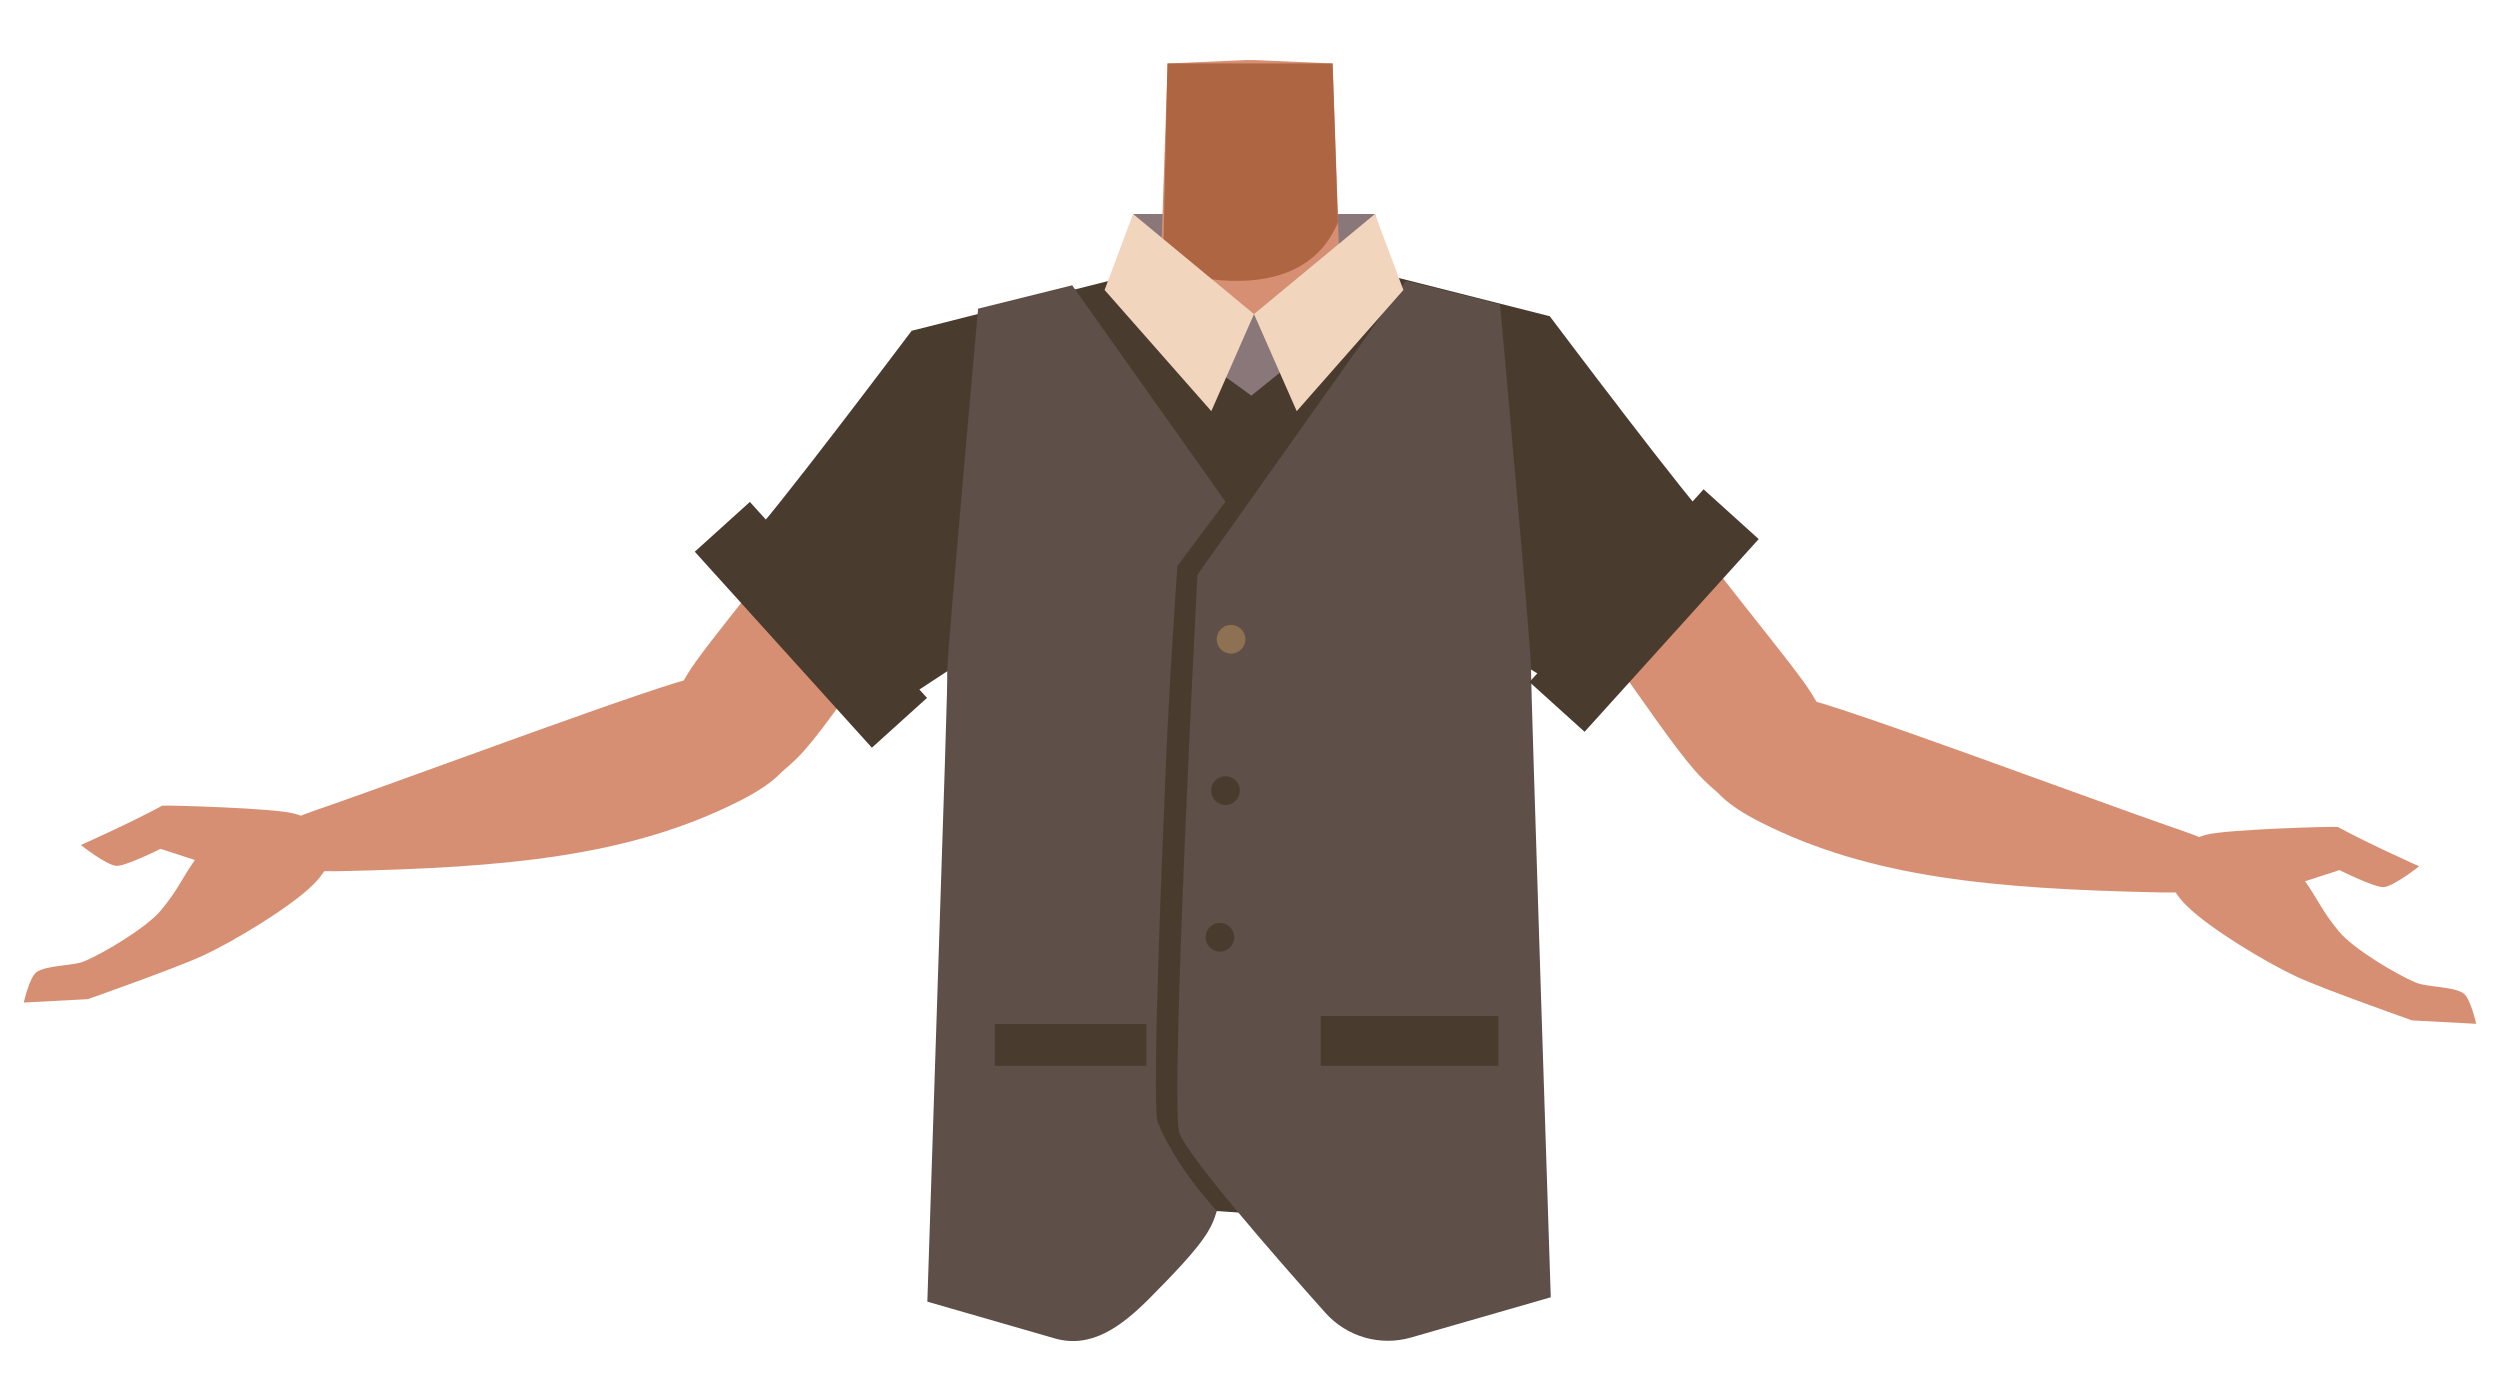
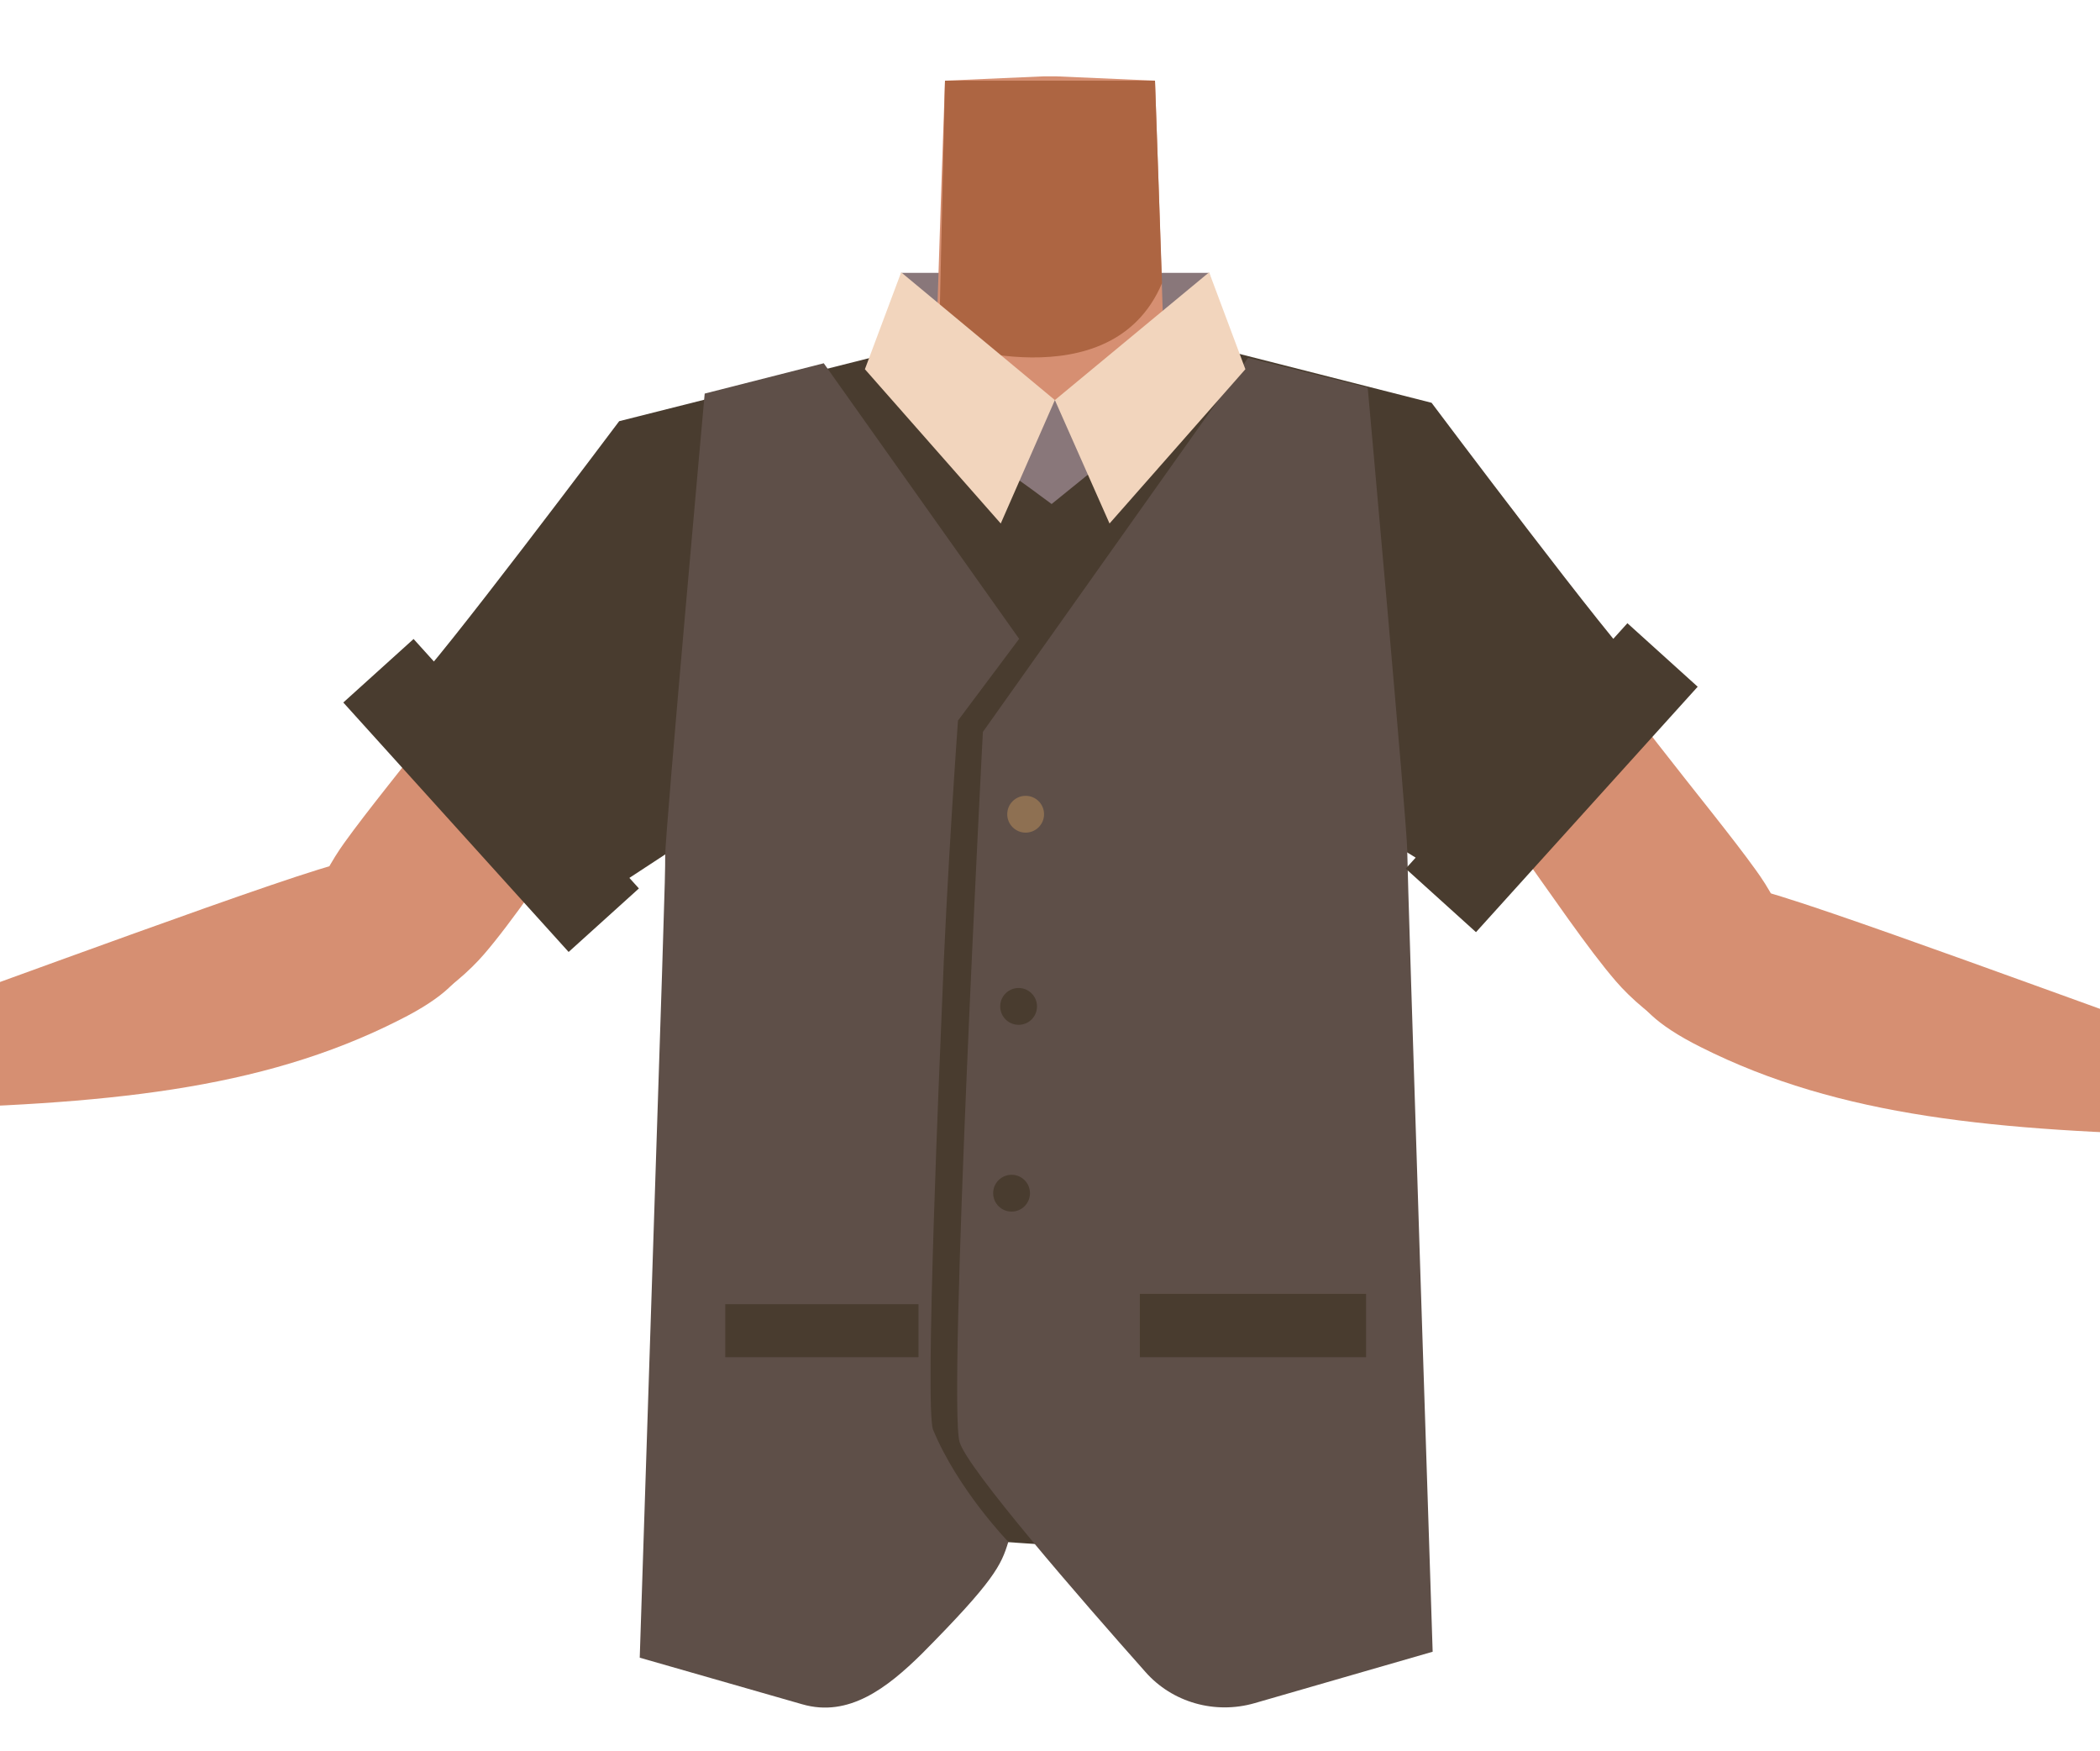
- <svg xmlns="http://www.w3.org/2000/svg" id="Calque_9" data-name="Calque 9" viewBox="0 0 588 323.34">
-   <defs>
-     <style>.cls-1{fill:#89777a;}.cls-2{fill:#d68f72;}.cls-3{fill:#ad6542;}.cls-4{fill:#493c2f;}.cls-5{fill:#5e4f48;}.cls-6{fill:#f2d5bd;}.cls-7{fill:#8e7052;}</style>
-   </defs>
-   <path class="cls-1" d="M268.3,69.77l-1.8-19.44h56.89s4,14.58,3.8,14.35-28,10.31-28.79,9.95S270.32,72,268.3,69.77Z" />
-   <path class="cls-2" d="M255,95.2c-4.3,21.53-18,24.68-25.91,30.88-12.62,9.85-29.26,38.17-39.71,50.2-4.93,5.67-18.47,17-27.07,9.22h0c-10.65-10.56-2.95-23.88,1.28-29.79,8.62-12,28.34-34.49,34.89-47.79,4.89-9.91,7.65-20.68,23.11-29.78,0,0,15.3-10.15,26.26-3,7,4.59,8.93,11.18,7.15,20.06Z" />
-   <path class="cls-2" d="M185.21,170.31c-3.9-14.54-15.19-11.81-21.43-11-6.72.91-68.8,24.07-85.79,29.95-9.6,3.32-14.8,4.83-13.37,10.7,1.3,5.35,11.73,5,15.83,4.93,38.51-.85,67.55-3.41,93.37-16.45C190.77,179.91,186.21,174,185.21,170.31Z" />
-   <path class="cls-2" d="M38.15,189.5c-7.6,4.13-19.14,9.25-19.14,9.25s5.85,4.62,8.28,4.9c2,.23,10.47-4,10.47-4l8.08,2.62c-3.19,4.53-3.82,6.79-8,11.86-3.22,3.9-13.27,10-18.12,12-2.64,1.09-9,.86-11.22,2.58-1.58,1.22-2.91,7.09-2.91,7.09L20.66,235s20.64-7.26,27.21-10.3c7-3.25,20.41-11.29,25.75-16.6,1.72-1.71,5-5.14,3.87-10.09-1-4.25-5.44-5.83-8.3-6.65C64.75,190.06,38.48,189.32,38.15,189.5Z" />
-   <path class="cls-2" d="M333.05,100.2c4.3,21.53,18,24.68,25.91,30.88,12.62,9.85,29.26,38.17,39.71,50.2,4.93,5.67,18.47,17,27.07,9.22h0c10.65-10.56,2.95-23.88-1.28-29.79-8.62-12-28.34-34.49-34.89-47.79-4.89-9.91-7.65-20.68-23.11-29.78,0,0-15.3-10.15-26.26-3-7,4.59-8.93,11.18-7.15,20.06Z" />
-   <path class="cls-2" d="M402.79,175.31c3.9-14.54,15.19-11.81,21.43-11,6.72.91,68.8,24.07,85.79,29.95,9.6,3.32,14.8,4.83,13.37,10.7-1.3,5.35-11.73,5-15.83,4.93-38.51-.85-67.55-3.41-93.37-16.45C397.23,184.91,401.79,179,402.79,175.31Z" />
-   <path class="cls-2" d="M549.85,194.5c7.59,4.13,19.14,9.25,19.14,9.25s-5.85,4.62-8.28,4.9c-2,.23-10.47-4-10.47-4l-8.08,2.62c3.19,4.53,3.82,6.79,8,11.86,3.22,3.9,13.27,10,18.12,12,2.64,1.09,9,.86,11.22,2.58,1.58,1.22,2.91,7.09,2.91,7.09L567.34,240s-20.64-7.26-27.21-10.3c-7-3.25-20.41-11.29-25.75-16.6-1.72-1.71-5.05-5.14-3.87-10.09,1-4.25,5.44-5.83,8.3-6.65C523.25,195.06,549.52,194.32,549.85,194.5Z" />
-   <path class="cls-2" d="M294,165.13c-5.48-3.57-8-.62-13.73,2.52-9.75,5.35-15.83,23.72-26.67,26.21-3.85.89-12.68-15.06-13.71-21.31-1.53-9.33,2.52-27.52-8.39-36.86-9.24-7.9-21.45-3.68-25.46-16.29-7-22,13.45-38.49,23.4-42.35C244.61,71.17,266.58,72,273,62.82l.94-27.7.69-20.19,18.32-.8h2.18l18.32.8.69,20.19.94,27.7c6.38,9.14,28.35,8.35,43.52,14.23C368.51,80.91,389,97.42,382,119.4c-4,12.61-16.22,8.39-25.46,16.29-10.91,9.34-6.86,27.53-8.39,36.86-1,6.25-9.86,22.2-13.71,21.31-10.84-2.49-16.92-20.86-26.67-26.21-5.74-3.14-8.25-6.09-13.73-2.52" />
-   <path class="cls-3" d="M273.51,63.14s31.77,11.4,41.17-10.81l-1.27-37.4H274.59Z" />
-   <path class="cls-4" d="M208.88,167c-1.76-1.76-36.11-37.87-32.59-40.52s38.13-48.68,38.13-48.68L260.8,66.06l28.66,48.1Z" />
-   <path class="cls-4" d="M259.8,73.09c-.27-.35,3.29-4.62,3.41-5S286.55,81.39,287,82s7.08,5.57,7.08,5.57,18.52-12.9,19.11-12.91,10.79,1.59,9.36,2.09-14,209.62-14,209.62-50.5-3.56-50.71-3.07C242.23,318.89,259.8,73.09,259.8,73.09Z" />
-   <path class="cls-4" d="M370.05,163.58c1.76-1.76,36.11-37.87,32.59-40.51s-38.13-48.69-38.13-48.69L318.12,62.63l-28.66,51.53Z" />
-   <path class="cls-5" d="M252.17,67.1,288.23,118l-11.3,15.09s-2.09,28.76-3,53.67c-.18,4.79-3.24,73.39-1.6,77.33,4.63,11.07,13.87,20.72,13.87,20.72-1.33,4.31-2.56,7.25-16,20.72-6.36,6.34-13.47,11.75-22.09,9.27l-30-8.65c4.71-143.79,4.71-143.29,4.67-148.15,0-4.43,7.27-85.4,7.27-85.4Z" />
-   <path class="cls-5" d="M330.64,66.06l-49,69.12s-6.49,124-4.27,131.19c1.57,5.11,22.38,29,34.34,42.38a19.7,19.7,0,0,0,20.18,5.83l32.85-9.46s-4.7-143.71-4.66-148.15-7.28-85.4-7.28-85.4Z" />
-   <rect class="cls-4" x="233.98" y="240.85" width="35.67" height="9.83" />
-   <rect class="cls-4" x="310.64" y="238.96" width="41.8" height="11.72" />
-   <path class="cls-1" d="M286.17,87.3c.33,0,8.14,5.76,8.14,5.76l8.92-7.19-3.3-13.1-5,1.11s-6-2.21-6.79-1.11S286.17,87.3,286.17,87.3Z" />
-   <polygon class="cls-6" points="259.8 68.2 266.5 50.33 294.94 73.88 284.9 96.7 259.8 68.2" />
-   <polygon class="cls-6" points="330.08 68.2 323.39 50.33 294.94 73.88 304.99 96.7 330.08 68.2" />
-   <rect class="cls-4" x="181.99" y="115.91" width="17.47" height="62.13" transform="translate(-49.33 165.77) rotate(-42.1)" />
-   <rect class="cls-4" x="377.93" y="113.07" width="17.47" height="61.09" transform="translate(577.3 509.39) rotate(-137.9)" />
-   <circle class="cls-7" cx="289.54" cy="150.36" r="3.38" />
-   <circle class="cls-4" cx="288.23" cy="185.94" r="3.38" />
-   <circle class="cls-4" cx="286.92" cy="220.44" r="3.38" />
+ <svg xmlns="http://www.w3.org/2000/svg" version="1.1" id="Calque_9" x="0px" y="0px" viewBox="0 0 388 323.3" style="enable-background:new 0 0 388 323.3;" xml:space="preserve">
+   <style type="text/css">
+ 	.st0{fill:#89777A;}
+ 	.st1{fill:#D68F72;}
+ 	.st2{fill:#AD6542;}
+ 	.st3{fill:#493C2F;}
+ 	.st4{fill:#5E4F48;}
+ 	.st5{fill:#F2D5BD;}
+ 	.st6{fill:#8E7052;}
+ </style>
+   <path class="st0" d="M168.3,69.8l-1.8-19.4h56.9c0,0,4,14.6,3.8,14.3s-28,10.3-28.8,9.9S170.3,72,168.3,69.8z" />
+   <path class="st1" d="M155,95.2c-4.3,21.5-18,24.7-25.9,30.9c-12.6,9.8-29.3,38.2-39.7,50.2c-4.9,5.7-18.5,17-27.1,9.2l0,0  c-10.6-10.6-2.9-23.9,1.3-29.8c8.6-12,28.3-34.5,34.9-47.8c4.9-9.9,7.6-20.7,23.1-29.8c0,0,15.3-10.2,26.3-3  C154.8,79.7,156.8,86.3,155,95.2L155,95.2z" />
+   <path class="st1" d="M85.2,170.3c-3.9-14.5-15.2-11.8-21.4-11C57.1,160.2-5,183.4-22,189.3c-9.6,3.3-14.8,4.8-13.4,10.7  c1.3,5.4,11.7,5,15.8,4.9C19,204,48,201.5,73.8,188.4C90.8,179.9,86.2,174,85.2,170.3z" />
+   <path class="st1" d="M-61.8,189.5c-7.6,4.1-19.1,9.2-19.1,9.2s5.8,4.6,8.3,4.9c2,0.2,10.5-4,10.5-4l8.1,2.6c-3.2,4.5-3.8,6.8-8,11.9  c-3.2,3.9-13.3,10-18.1,12c-2.6,1.1-9,0.9-11.2,2.6c-1.6,1.2-2.9,7.1-2.9,7.1l15.1-0.8c0,0,20.6-7.3,27.2-10.3  c7-3.2,20.4-11.3,25.7-16.6c1.7-1.7,5-5.1,3.9-10.1c-1-4.2-5.4-5.8-8.3-6.6C-35.2,190.1-61.5,189.3-61.8,189.5z" />
+   <path class="st1" d="M233,100.2c4.3,21.5,18,24.7,25.9,30.9c12.6,9.9,29.3,38.2,39.7,50.2c4.9,5.7,18.5,17,27.1,9.2l0,0  c10.6-10.6,3-23.9-1.3-29.8c-8.6-12-28.3-34.5-34.9-47.8c-4.9-9.9-7.6-20.7-23.1-29.8c0,0-15.3-10.2-26.3-3  C233.2,84.7,231.3,91.3,233,100.2L233,100.2z" />
+   <path class="st1" d="M302.8,175.3c3.9-14.5,15.2-11.8,21.4-11c6.7,0.9,68.8,24.1,85.8,29.9c9.6,3.3,14.8,4.8,13.4,10.7  c-1.3,5.4-11.7,5-15.8,4.9c-38.5-0.9-67.6-3.4-93.4-16.4C297.2,184.9,301.8,179,302.8,175.3z" />
+   <path class="st1" d="M449.8,194.5c7.6,4.1,19.1,9.2,19.1,9.2s-5.8,4.6-8.3,4.9c-2,0.2-10.5-4-10.5-4l-8.1,2.6  c3.2,4.5,3.8,6.8,8,11.9c3.2,3.9,13.3,10,18.1,12c2.6,1.1,9,0.9,11.2,2.6c1.6,1.2,2.9,7.1,2.9,7.1l-15.1-0.8c0,0-20.6-7.3-27.2-10.3  c-7-3.2-20.4-11.3-25.8-16.6c-1.7-1.7-5-5.1-3.9-10.1c1-4.2,5.4-5.8,8.3-6.6C423.2,195.1,449.5,194.3,449.8,194.5z" />
+   <path class="st1" d="M194,165.1c-5.5-3.6-8-0.6-13.7,2.5c-9.8,5.4-15.8,23.7-26.7,26.2c-3.9,0.9-12.7-15.1-13.7-21.3  c-1.5-9.3,2.5-27.5-8.4-36.9c-9.2-7.9-21.4-3.7-25.5-16.3c-7-22,13.4-38.5,23.4-42.3c15.2-5.9,37.1-5.1,43.6-14.2l0.9-27.7l0.7-20.2  l18.3-0.8h2.2l18.3,0.8l0.7,20.2l0.9,27.7c6.4,9.1,28.4,8.3,43.5,14.2c9.9,3.9,30.4,20.4,23.4,42.3c-4,12.6-16.2,8.4-25.5,16.3  c-10.9,9.3-6.9,27.5-8.4,36.9c-1,6.2-9.9,22.2-13.7,21.3c-10.8-2.5-16.9-20.9-26.7-26.2C202,164.5,199.5,161.6,194,165.1" />
+   <path class="st2" d="M173.5,63.1c0,0,31.8,11.4,41.2-10.8l-1.3-37.4h-38.8L173.5,63.1z" />
+   <path class="st3" d="M108.9,167c-1.8-1.8-36.1-37.9-32.6-40.5s38.1-48.7,38.1-48.7l46.4-11.7l28.7,48.1L108.9,167z" />
+   <path class="st3" d="M159.8,73.1c-0.3-0.3,3.3-4.6,3.4-5S186.5,81.4,187,82s7.1,5.6,7.1,5.6s18.5-12.9,19.1-12.9s10.8,1.6,9.4,2.1  s-14,209.6-14,209.6s-50.5-3.6-50.7-3.1C142.2,318.9,159.8,73.1,159.8,73.1z" />
+   <path class="st3" d="M270,163.6c1.8-1.8,36.1-37.9,32.6-40.5s-38.1-48.7-38.1-48.7l-46.4-11.8l-28.7,51.5L270,163.6z" />
+   <path class="st4" d="M152.2,67.1l36.1,50.9l-11.3,15.1c0,0-2.1,28.8-3,53.7c-0.2,4.8-3.2,73.4-1.6,77.3  c4.6,11.1,13.9,20.7,13.9,20.7c-1.3,4.3-2.6,7.2-16,20.7c-6.4,6.3-13.5,11.8-22.1,9.3l-30-8.6c4.7-143.8,4.7-143.3,4.7-148.1  c0-4.4,7.3-85.4,7.3-85.4L152.2,67.1z" />
+   <path class="st4" d="M230.6,66.1l-49,69.1c0,0-6.5,124-4.3,131.2c1.6,5.1,22.4,29,34.3,42.4c5,5.7,12.9,7.9,20.2,5.8l32.9-9.5  c0,0-4.7-143.7-4.7-148.1s-7.3-85.4-7.3-85.4L230.6,66.1z" />
+   <rect x="134" y="240.9" class="st3" width="35.7" height="9.8" />
+   <rect x="210.6" y="239" class="st3" width="41.8" height="11.7" />
+   <path class="st0" d="M186.2,87.3c0.3,0,8.1,5.8,8.1,5.8l8.9-7.2l-3.3-13.1l-5,1.1c0,0-6-2.2-6.8-1.1S186.2,87.3,186.2,87.3z" />
+   <polygon class="st5" points="159.8,68.2 166.5,50.3 194.9,73.9 184.9,96.7 " />
+   <polygon class="st5" points="230.1,68.2 223.4,50.3 194.9,73.9 205,96.7 " />
+   <rect x="82" y="115.9" transform="matrix(0.742 -0.6704 0.6704 0.742 -75.1146 98.7385)" class="st3" width="17.5" height="62.1" />
+   <rect x="256.1" y="134.9" transform="matrix(0.6704 -0.742 0.742 0.6704 -12.0637 260.0419)" class="st3" width="61.1" height="17.5" />
+   <circle class="st6" cx="189.5" cy="150.4" r="3.4" />
+   <circle class="st3" cx="188.2" cy="185.9" r="3.4" />
+   <circle class="st3" cx="186.9" cy="220.4" r="3.4" />
</svg>
